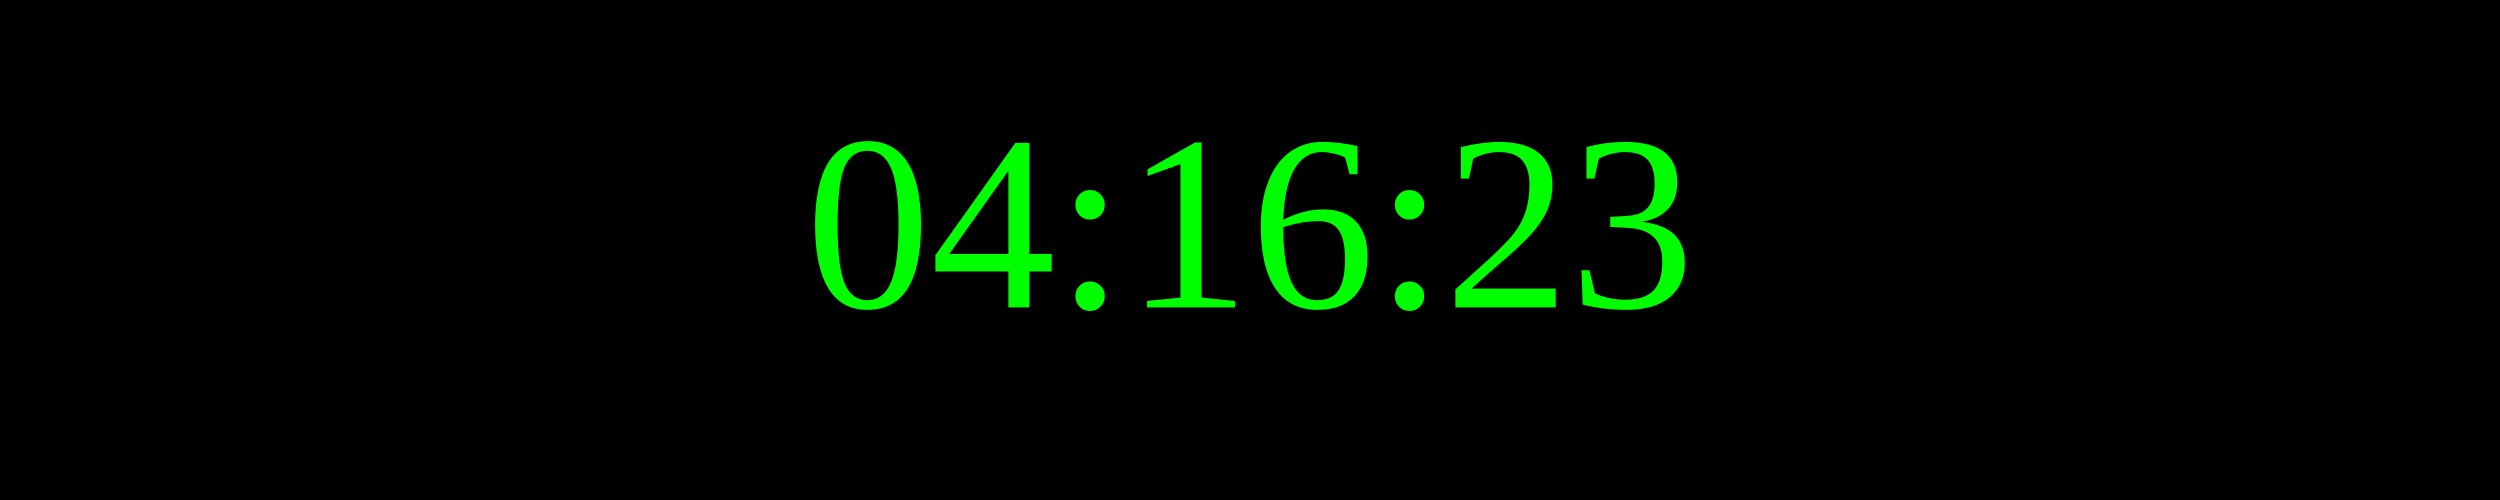
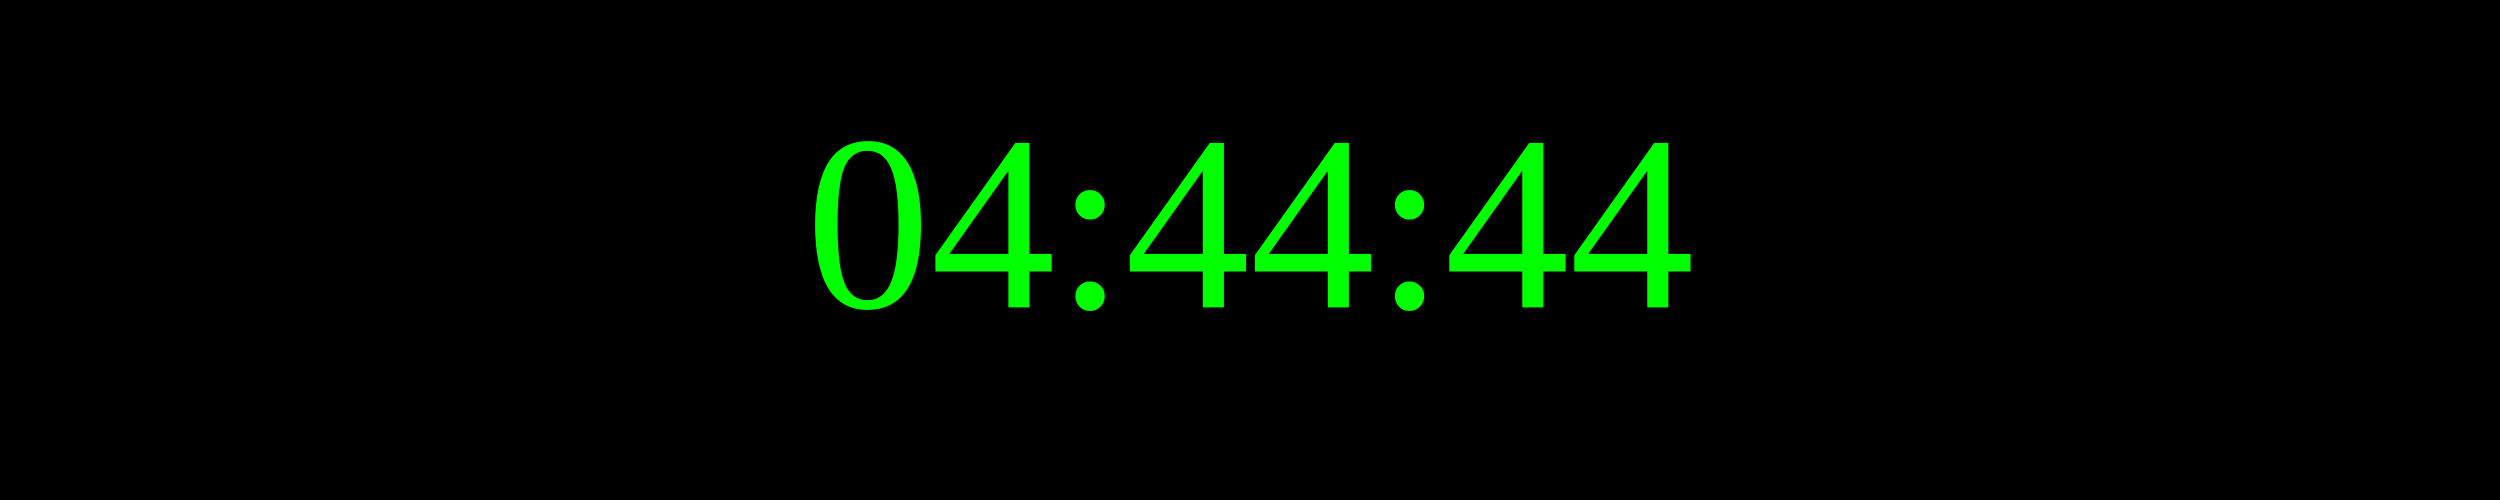
<svg xmlns="http://www.w3.org/2000/svg" width="250" height="50">
  <rect width="100%" height="100%" fill="black" />
  <text x="50%" y="50%" font-size="25" fill="lime" text-anchor="middle" dominant-baseline="middle">
- 04:16:23
+ 04:44:44
</text>
</svg>
